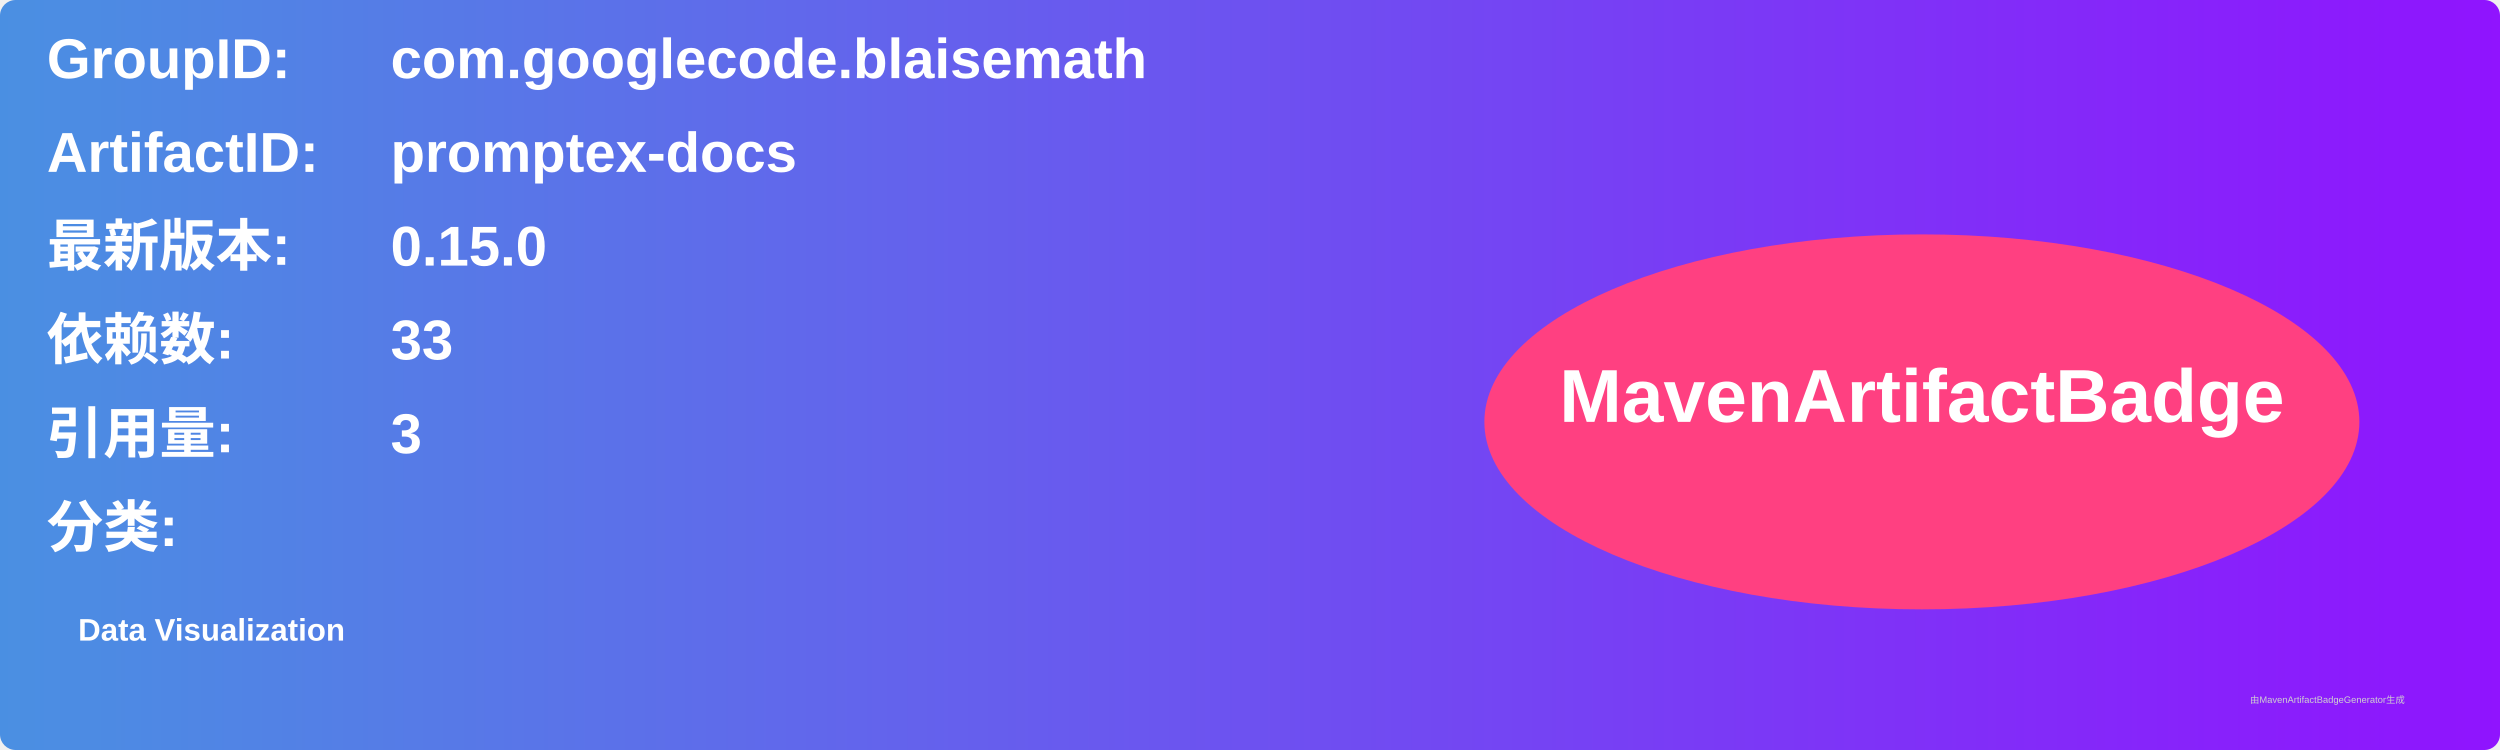
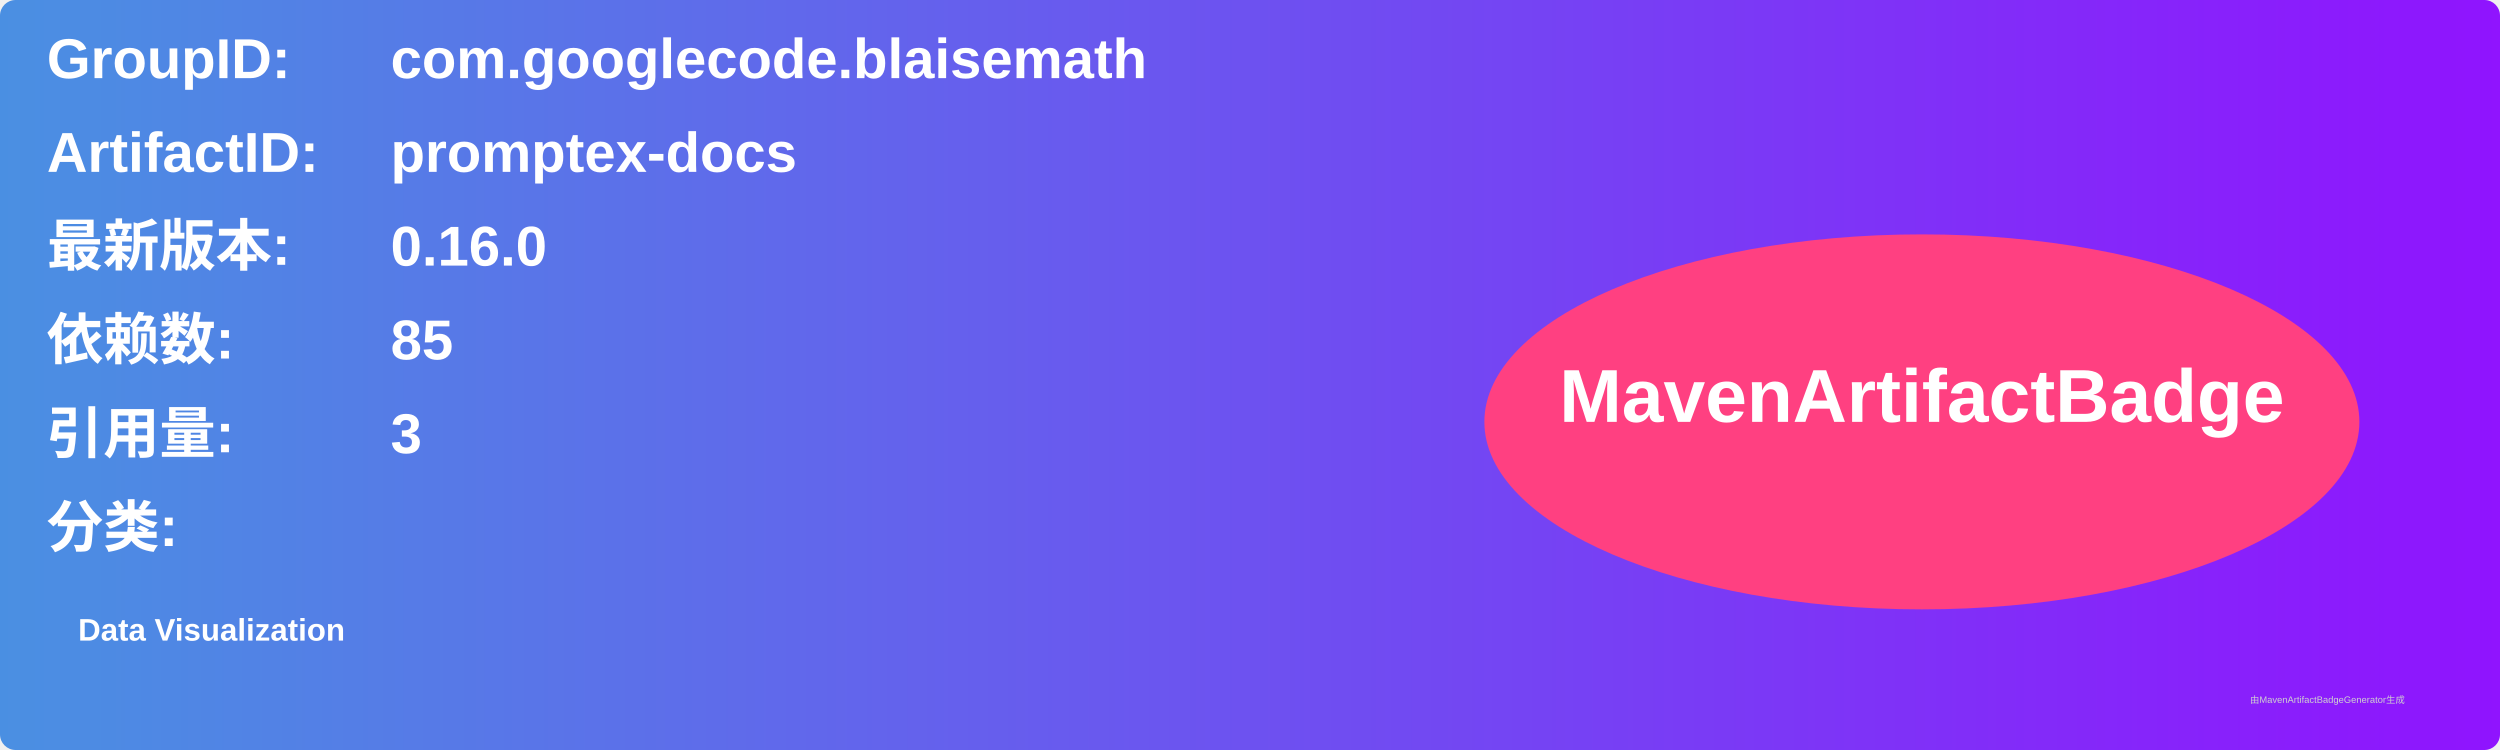
<svg xmlns="http://www.w3.org/2000/svg" width="800" height="240" viewBox="0 0 800 240">
  <linearGradient id="grad" x1="0%" y1="0%" x2="100%" y2="0%">
    <stop offset="0%" stop-color="#4a90e2" />
    <stop offset="100%" stop-color="#9013fe" />
  </linearGradient>
  <rect width="100%" height="100%" rx="5" ry="5" fill="url(#grad)" />
  <g transform="translate(15, 15)">
    <text x="0" y="10" font-family="Arial" font-size="18" fill="white" font-weight="bold" width="260">GroupID:</text>
    <text x="110" y="10" font-family="Arial" font-size="18" fill="white" font-weight="bold" width="460">com.googlecode.blaisemath</text>
    <text x="0" y="40" font-family="Arial" font-size="18" fill="white" font-weight="bold" width="260">ArtifactID:</text>
    <text x="110" y="40" font-family="Arial" font-size="18" fill="white" font-weight="bold" width="460">promptex-docs</text>
    <text x="0" y="70" font-family="Arial" font-size="18" fill="white" font-weight="bold">最新版本:</text>
    <text x="110" y="70" font-family="Arial" font-size="18" fill="white" font-weight="bold">
-       <tspan font-weight="bold">0.15.0</tspan>
+       <tspan font-weight="bold">0.16.0</tspan>
    </text>
    <text x="0" y="100" font-family="Arial" font-size="18" fill="white" font-weight="bold">依赖数: </text>
    <text x="110" y="100" font-family="Arial" font-size="18" fill="white">
-       <tspan font-weight="bold">33</tspan>
+       <tspan font-weight="bold">85</tspan>
    </text>
    <text x="0" y="130" font-family="Arial" font-size="18" fill="white" font-weight="bold">引用量: </text>
    <text x="110" y="130" font-family="Arial" font-size="18" fill="white">
      <tspan font-weight="bold">3</tspan>
    </text>
    <text x="0" y="160" font-family="Arial" font-size="18" fill="white" font-weight="bold">分类:</text>
    <text x="10" y="190" font-family="Arial" font-size="10" fill="white">
      <tspan font-weight="bold">Data Visualization</tspan>
    </text>
    <ellipse cx="600" cy="120" rx="140" ry="60" fill="#ff4081" />
    <text x="600" y="120" text-anchor="middle" font-family="Arial" font-size="24" fill="white" font-weight="bold">MavenArtifactBadge</text>
  </g>
  <text x="720" y="225" font-family="Arial" font-size="3" fill="#d0d0d0">由MavenArtifactBadgeGenerator生成</text>
</svg>
